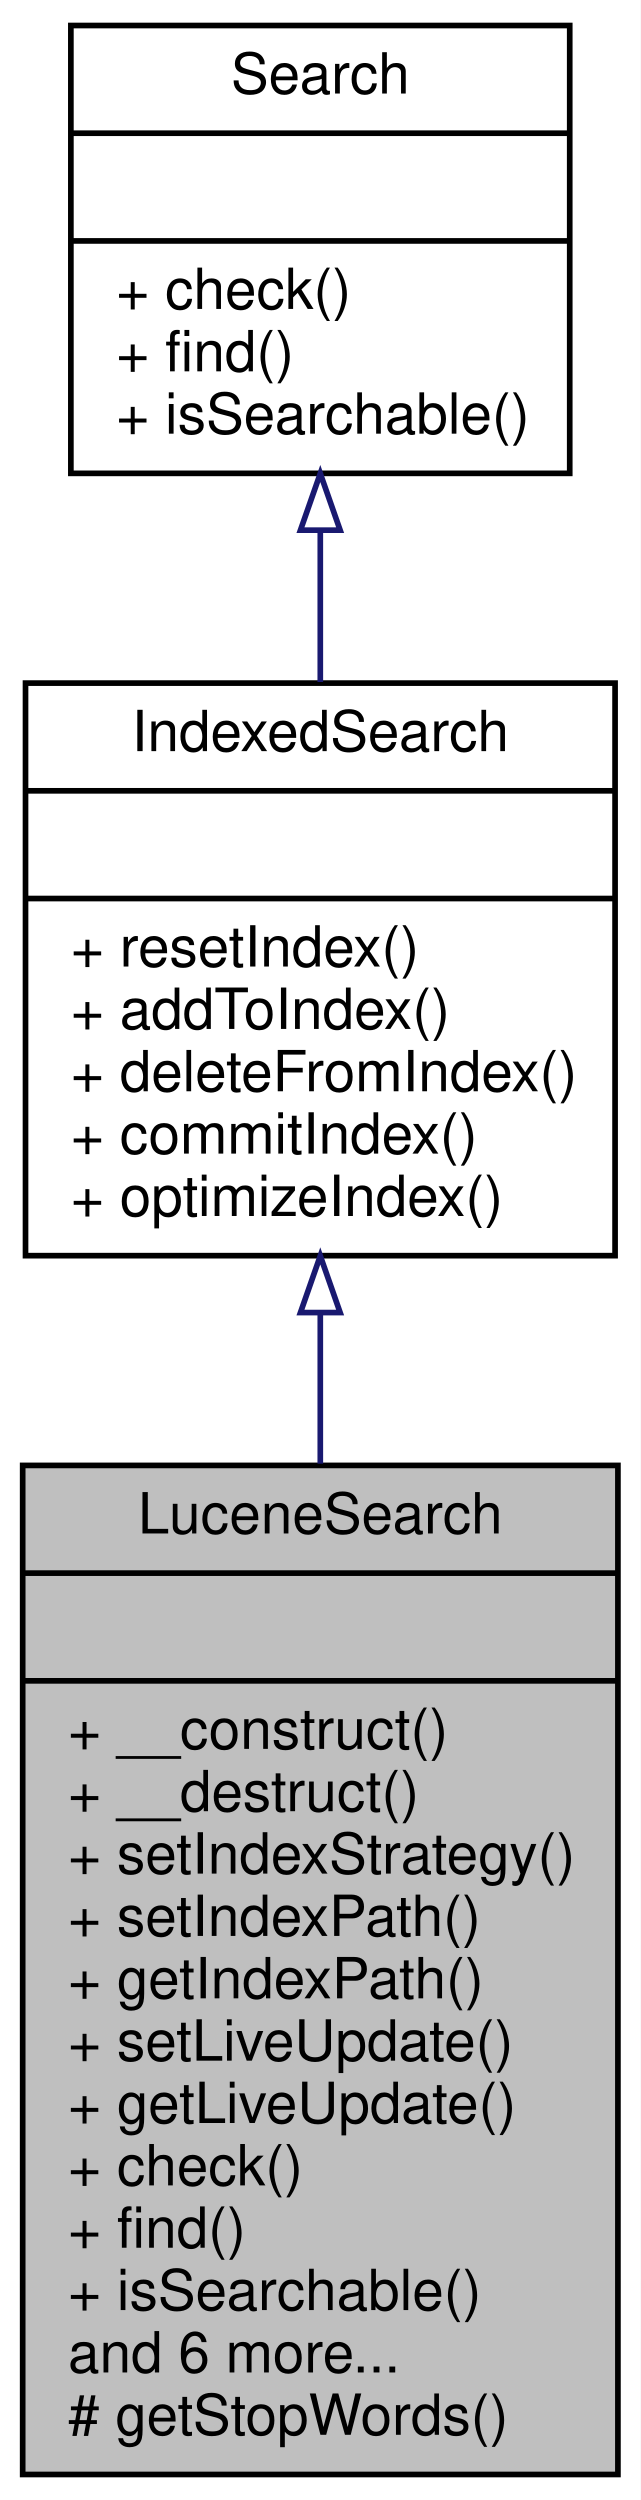
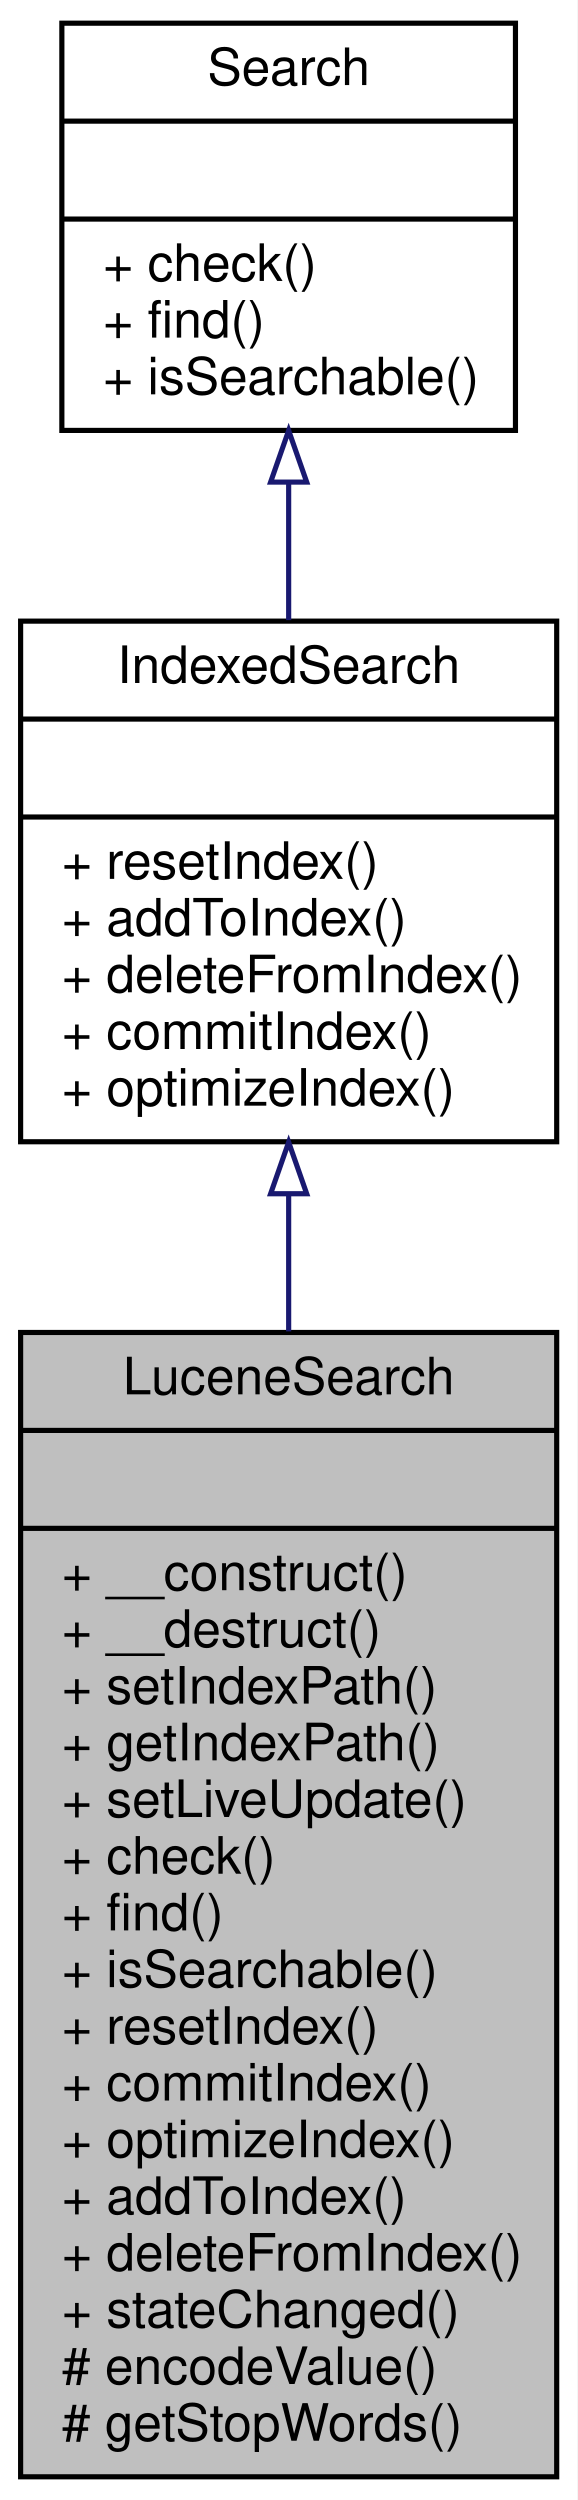
- <svg xmlns="http://www.w3.org/2000/svg" xmlns:xlink="http://www.w3.org/1999/xlink" width="113pt" height="441pt" viewBox="0.00 0.00 113.00 441.00">
-   <g id="graph0" class="graph" transform="scale(1 1) rotate(0) translate(4 437)">
-     <polygon fill="white" stroke="none" points="-4,4 -4,-437 109,-437 109,4 -4,4" />
+ <svg xmlns="http://www.w3.org/2000/svg" xmlns:xlink="http://www.w3.org/1999/xlink" width="112pt" height="485pt" viewBox="0.00 0.00 112.00 485.00">
+   <g id="graph0" class="graph" transform="scale(1 1) rotate(0) translate(4 481)">
+     <polygon fill="white" stroke="none" points="-4,4 -4,-481 108,-481 108,4 -4,4" />
    <g id="node1" class="node">
-       <polygon fill="#bfbfbf" stroke="black" points="0,-0.5 0,-178.5 105,-178.5 105,-0.5 0,-0.5" />
-       <text text-anchor="middle" x="52.5" y="-166.5" font-family="Helvetica,sans-Serif" font-size="10.00">LuceneSearch</text>
-       <polyline fill="none" stroke="black" points="0,-159.5 105,-159.5 " />
-       <text text-anchor="middle" x="52.5" y="-147.5" font-family="Helvetica,sans-Serif" font-size="10.00"> </text>
-       <polyline fill="none" stroke="black" points="0,-140.5 105,-140.5 " />
-       <text text-anchor="start" x="8" y="-128.5" font-family="Helvetica,sans-Serif" font-size="10.00">+ __construct()</text>
-       <text text-anchor="start" x="8" y="-117.5" font-family="Helvetica,sans-Serif" font-size="10.00">+ __destruct()</text>
-       <text text-anchor="start" x="8" y="-106.5" font-family="Helvetica,sans-Serif" font-size="10.00">+ setIndexStrategy()</text>
-       <text text-anchor="start" x="8" y="-95.5" font-family="Helvetica,sans-Serif" font-size="10.00">+ setIndexPath()</text>
-       <text text-anchor="start" x="8" y="-84.5" font-family="Helvetica,sans-Serif" font-size="10.00">+ getIndexPath()</text>
-       <text text-anchor="start" x="8" y="-73.5" font-family="Helvetica,sans-Serif" font-size="10.00">+ setLiveUpdate()</text>
-       <text text-anchor="start" x="8" y="-62.5" font-family="Helvetica,sans-Serif" font-size="10.00">+ getLiveUpdate()</text>
-       <text text-anchor="start" x="8" y="-51.5" font-family="Helvetica,sans-Serif" font-size="10.00">+ check()</text>
-       <text text-anchor="start" x="8" y="-40.5" font-family="Helvetica,sans-Serif" font-size="10.00">+ find()</text>
-       <text text-anchor="start" x="8" y="-29.5" font-family="Helvetica,sans-Serif" font-size="10.00">+ isSearchable()</text>
-       <text text-anchor="start" x="8" y="-18.5" font-family="Helvetica,sans-Serif" font-size="10.00">and 6 more...</text>
+       <polygon fill="#bfbfbf" stroke="black" points="0,-0.5 0,-222.5 104,-222.5 104,-0.5 0,-0.5" />
+       <text text-anchor="middle" x="52" y="-210.5" font-family="Helvetica,sans-Serif" font-size="10.00">LuceneSearch</text>
+       <polyline fill="none" stroke="black" points="0,-203.5 104,-203.5 " />
+       <text text-anchor="middle" x="52" y="-191.5" font-family="Helvetica,sans-Serif" font-size="10.00"> </text>
+       <polyline fill="none" stroke="black" points="0,-184.5 104,-184.5 " />
+       <text text-anchor="start" x="8" y="-172.5" font-family="Helvetica,sans-Serif" font-size="10.00">+ __construct()</text>
+       <text text-anchor="start" x="8" y="-161.5" font-family="Helvetica,sans-Serif" font-size="10.00">+ __destruct()</text>
+       <text text-anchor="start" x="8" y="-150.5" font-family="Helvetica,sans-Serif" font-size="10.00">+ setIndexPath()</text>
+       <text text-anchor="start" x="8" y="-139.5" font-family="Helvetica,sans-Serif" font-size="10.00">+ getIndexPath()</text>
+       <text text-anchor="start" x="8" y="-128.5" font-family="Helvetica,sans-Serif" font-size="10.00">+ setLiveUpdate()</text>
+       <text text-anchor="start" x="8" y="-117.5" font-family="Helvetica,sans-Serif" font-size="10.00">+ check()</text>
+       <text text-anchor="start" x="8" y="-106.5" font-family="Helvetica,sans-Serif" font-size="10.00">+ find()</text>
+       <text text-anchor="start" x="8" y="-95.5" font-family="Helvetica,sans-Serif" font-size="10.00">+ isSearchable()</text>
+       <text text-anchor="start" x="8" y="-84.5" font-family="Helvetica,sans-Serif" font-size="10.00">+ resetIndex()</text>
+       <text text-anchor="start" x="8" y="-73.5" font-family="Helvetica,sans-Serif" font-size="10.00">+ commitIndex()</text>
+       <text text-anchor="start" x="8" y="-62.5" font-family="Helvetica,sans-Serif" font-size="10.00">+ optimizeIndex()</text>
+       <text text-anchor="start" x="8" y="-51.5" font-family="Helvetica,sans-Serif" font-size="10.00">+ addToIndex()</text>
+       <text text-anchor="start" x="8" y="-40.5" font-family="Helvetica,sans-Serif" font-size="10.00">+ deleteFromIndex()</text>
+       <text text-anchor="start" x="8" y="-29.5" font-family="Helvetica,sans-Serif" font-size="10.00">+ stateChanged()</text>
+       <text text-anchor="start" x="8" y="-18.5" font-family="Helvetica,sans-Serif" font-size="10.00"># encodeValue()</text>
      <text text-anchor="start" x="8" y="-7.5" font-family="Helvetica,sans-Serif" font-size="10.00"># getStopWords()</text>
    </g>
    <g id="node2" class="node">
      <g id="a_node2">
        <a xlink:href="interfacewcmf_1_1lib_1_1search_1_1_indexed_search.html" target="_top" xlink:title="IndexedSearch implementations are used to search entity objects in a search index. ">
-           <polygon fill="white" stroke="black" points="0.5,-215.5 0.5,-316.5 104.5,-316.5 104.5,-215.5 0.5,-215.5" />
-           <text text-anchor="middle" x="52.5" y="-304.5" font-family="Helvetica,sans-Serif" font-size="10.00">IndexedSearch</text>
-           <polyline fill="none" stroke="black" points="0.5,-297.5 104.5,-297.5 " />
-           <text text-anchor="middle" x="52.5" y="-285.5" font-family="Helvetica,sans-Serif" font-size="10.00"> </text>
-           <polyline fill="none" stroke="black" points="0.5,-278.5 104.5,-278.5 " />
-           <text text-anchor="start" x="8.5" y="-266.5" font-family="Helvetica,sans-Serif" font-size="10.00">+ resetIndex()</text>
-           <text text-anchor="start" x="8.5" y="-255.5" font-family="Helvetica,sans-Serif" font-size="10.00">+ addToIndex()</text>
-           <text text-anchor="start" x="8.5" y="-244.5" font-family="Helvetica,sans-Serif" font-size="10.00">+ deleteFromIndex()</text>
-           <text text-anchor="start" x="8.5" y="-233.5" font-family="Helvetica,sans-Serif" font-size="10.00">+ commitIndex()</text>
-           <text text-anchor="start" x="8.5" y="-222.5" font-family="Helvetica,sans-Serif" font-size="10.00">+ optimizeIndex()</text>
+           <polygon fill="white" stroke="black" points="0,-259.5 0,-360.5 104,-360.5 104,-259.5 0,-259.5" />
+           <text text-anchor="middle" x="52" y="-348.5" font-family="Helvetica,sans-Serif" font-size="10.00">IndexedSearch</text>
+           <polyline fill="none" stroke="black" points="0,-341.5 104,-341.5 " />
+           <text text-anchor="middle" x="52" y="-329.5" font-family="Helvetica,sans-Serif" font-size="10.00"> </text>
+           <polyline fill="none" stroke="black" points="0,-322.5 104,-322.5 " />
+           <text text-anchor="start" x="8" y="-310.5" font-family="Helvetica,sans-Serif" font-size="10.00">+ resetIndex()</text>
+           <text text-anchor="start" x="8" y="-299.5" font-family="Helvetica,sans-Serif" font-size="10.00">+ addToIndex()</text>
+           <text text-anchor="start" x="8" y="-288.5" font-family="Helvetica,sans-Serif" font-size="10.00">+ deleteFromIndex()</text>
+           <text text-anchor="start" x="8" y="-277.5" font-family="Helvetica,sans-Serif" font-size="10.00">+ commitIndex()</text>
+           <text text-anchor="start" x="8" y="-266.5" font-family="Helvetica,sans-Serif" font-size="10.00">+ optimizeIndex()</text>
        </a>
      </g>
    </g>
    <g id="edge1" class="edge">
-       <path fill="none" stroke="midnightblue" d="M52.5,-205.256C52.5,-196.708 52.5,-187.767 52.5,-178.812" />
-       <polygon fill="none" stroke="midnightblue" points="49,-205.462 52.5,-215.462 56,-205.462 49,-205.462" />
+       <path fill="none" stroke="midnightblue" d="M52,-249.285C52,-240.777 52,-231.81 52,-222.705" />
+       <polygon fill="none" stroke="midnightblue" points="48.5,-249.415 52,-259.415 55.5,-249.415 48.5,-249.415" />
    </g>
    <g id="node3" class="node">
      <g id="a_node3">
        <a xlink:href="interfacewcmf_1_1lib_1_1search_1_1_search.html" target="_top" xlink:title="Search implementations are used to search entity objects. ">
-           <polygon fill="white" stroke="black" points="8.5,-353.5 8.5,-432.5 96.5,-432.5 96.5,-353.5 8.5,-353.5" />
-           <text text-anchor="middle" x="52.5" y="-420.5" font-family="Helvetica,sans-Serif" font-size="10.00">Search</text>
-           <polyline fill="none" stroke="black" points="8.5,-413.5 96.5,-413.5 " />
-           <text text-anchor="middle" x="52.5" y="-401.5" font-family="Helvetica,sans-Serif" font-size="10.00"> </text>
-           <polyline fill="none" stroke="black" points="8.5,-394.5 96.5,-394.5 " />
-           <text text-anchor="start" x="16.5" y="-382.5" font-family="Helvetica,sans-Serif" font-size="10.00">+ check()</text>
-           <text text-anchor="start" x="16.5" y="-371.5" font-family="Helvetica,sans-Serif" font-size="10.00">+ find()</text>
-           <text text-anchor="start" x="16.5" y="-360.5" font-family="Helvetica,sans-Serif" font-size="10.00">+ isSearchable()</text>
+           <polygon fill="white" stroke="black" points="8,-397.5 8,-476.5 96,-476.5 96,-397.5 8,-397.5" />
+           <text text-anchor="middle" x="52" y="-464.5" font-family="Helvetica,sans-Serif" font-size="10.00">Search</text>
+           <polyline fill="none" stroke="black" points="8,-457.5 96,-457.5 " />
+           <text text-anchor="middle" x="52" y="-445.5" font-family="Helvetica,sans-Serif" font-size="10.00"> </text>
+           <polyline fill="none" stroke="black" points="8,-438.5 96,-438.5 " />
+           <text text-anchor="start" x="16" y="-426.5" font-family="Helvetica,sans-Serif" font-size="10.00">+ check()</text>
+           <text text-anchor="start" x="16" y="-415.5" font-family="Helvetica,sans-Serif" font-size="10.00">+ find()</text>
+           <text text-anchor="start" x="16" y="-404.5" font-family="Helvetica,sans-Serif" font-size="10.00">+ isSearchable()</text>
        </a>
      </g>
    </g>
    <g id="edge2" class="edge">
-       <path fill="none" stroke="midnightblue" d="M52.5,-343.406C52.5,-334.639 52.5,-325.488 52.5,-316.691" />
-       <polygon fill="none" stroke="midnightblue" points="49,-343.476 52.5,-353.476 56,-343.476 49,-343.476" />
+       <path fill="none" stroke="midnightblue" d="M52,-387.406C52,-378.639 52,-369.488 52,-360.691" />
+       <polygon fill="none" stroke="midnightblue" points="48.5,-387.476 52,-397.476 55.5,-387.476 48.5,-387.476" />
    </g>
  </g>
</svg>
